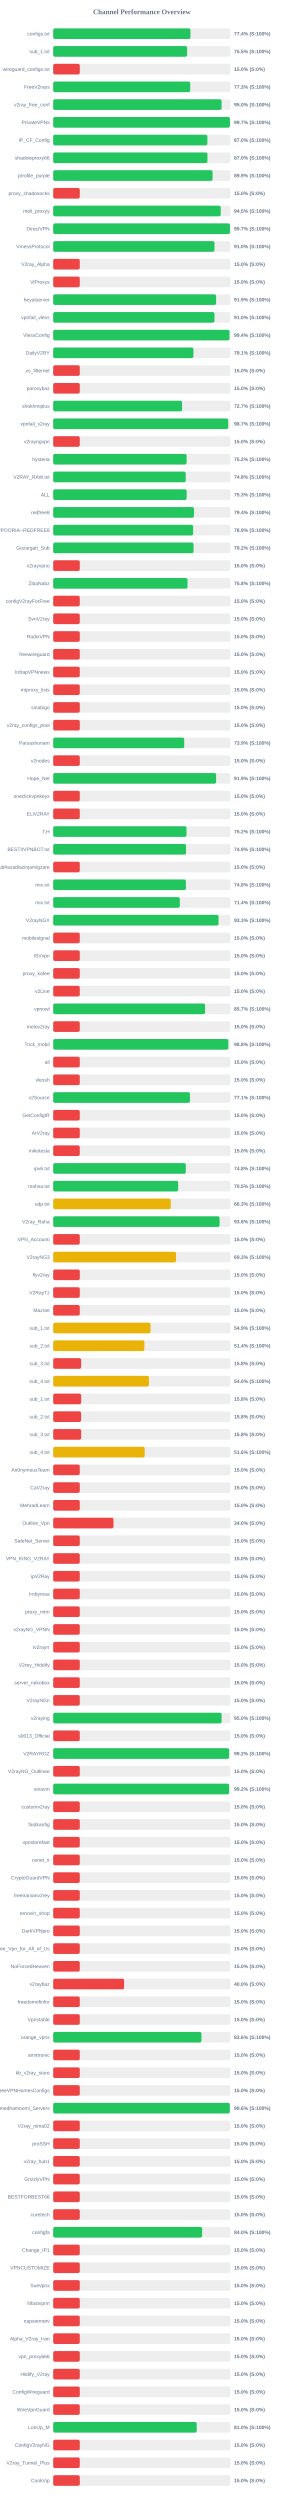
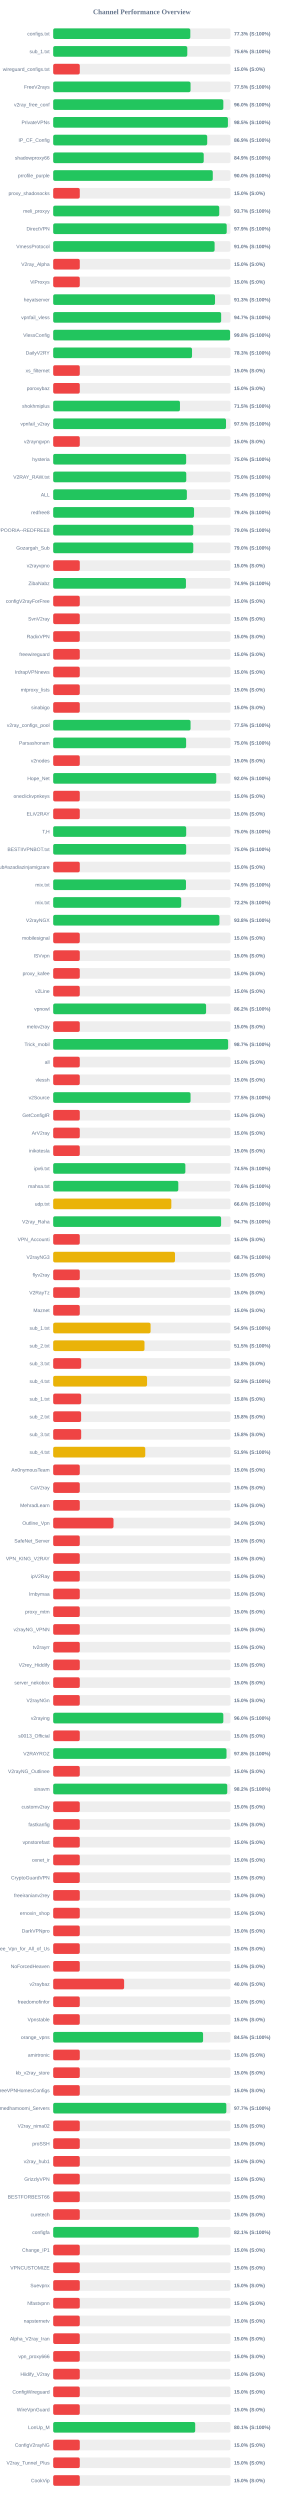
<svg xmlns="http://www.w3.org/2000/svg" width="800" height="7050" version="1.1">
  <style>
        .row { font: 14px Arial; fill: #64748b; }
        .score { font: bold 14px Arial; fill: #64748b; }
    </style>
  <text x="400" y="40" text-anchor="middle" font-size="20px" font-weight="bold" fill="#64748b">Channel Performance Overview</text>
  <rect x="150" y="80" width="500" height="30" fill="#eee" rx="5" />
-   <rect x="150" y="80" width="387.05" height="30" fill="#22c55e" rx="5" />
+   <rect x="150" y="80" width="386.65" height="30" fill="#22c55e" rx="5" />
  <text x="140" y="100" text-anchor="end" class="row">configs.txt</text>
-   <text x="660" y="100" text-anchor="start" class="score">77.4% (S:100%)</text>
+   <text x="660" y="100" text-anchor="start" class="score">77.3% (S:100%)</text>
  <rect x="150" y="130" width="500" height="30" fill="#eee" rx="5" />
-   <rect x="150" y="130" width="377.75" height="30" fill="#22c55e" rx="5" />
+   <rect x="150" y="130" width="378.15" height="30" fill="#22c55e" rx="5" />
  <text x="140" y="150" text-anchor="end" class="row">sub_1.txt</text>
-   <text x="660" y="150" text-anchor="start" class="score">75.5% (S:100%)</text>
+   <text x="660" y="150" text-anchor="start" class="score">75.6% (S:100%)</text>
  <rect x="150" y="180" width="500" height="30" fill="#eee" rx="5" />
  <rect x="150" y="180" width="75.0" height="30" fill="#ef4444" rx="5" />
  <text x="140" y="200" text-anchor="end" class="row">wireguard_configs.txt</text>
  <text x="660" y="200" text-anchor="start" class="score">15.0% (S:0%)</text>
  <rect x="150" y="230" width="500" height="30" fill="#eee" rx="5" />
-   <rect x="150" y="230" width="386.4" height="30" fill="#22c55e" rx="5" />
+   <rect x="150" y="230" width="387.35" height="30" fill="#22c55e" rx="5" />
  <text x="140" y="250" text-anchor="end" class="row">FreeV2rays</text>
-   <text x="660" y="250" text-anchor="start" class="score">77.3% (S:100%)</text>
+   <text x="660" y="250" text-anchor="start" class="score">77.5% (S:100%)</text>
  <rect x="150" y="280" width="500" height="30" fill="#eee" rx="5" />
-   <rect x="150" y="280" width="474.85" height="30" fill="#22c55e" rx="5" />
+   <rect x="150" y="280" width="479.8" height="30" fill="#22c55e" rx="5" />
  <text x="140" y="300" text-anchor="end" class="row">v2ray_free_conf</text>
-   <text x="660" y="300" text-anchor="start" class="score">95.0% (S:100%)</text>
+   <text x="660" y="300" text-anchor="start" class="score">96.0% (S:100%)</text>
  <rect x="150" y="330" width="500" height="30" fill="#eee" rx="5" />
-   <rect x="150" y="330" width="498.35" height="30" fill="#22c55e" rx="5" />
+   <rect x="150" y="330" width="492.75" height="30" fill="#22c55e" rx="5" />
  <text x="140" y="350" text-anchor="end" class="row">PrivateVPNs</text>
-   <text x="660" y="350" text-anchor="start" class="score">99.7% (S:100%)</text>
+   <text x="660" y="350" text-anchor="start" class="score">98.5% (S:100%)</text>
  <rect x="150" y="380" width="500" height="30" fill="#eee" rx="5" />
-   <rect x="150" y="380" width="434.8" height="30" fill="#22c55e" rx="5" />
+   <rect x="150" y="380" width="434.3" height="30" fill="#22c55e" rx="5" />
  <text x="140" y="400" text-anchor="end" class="row">IP_CF_Config</text>
-   <text x="660" y="400" text-anchor="start" class="score">87.0% (S:100%)</text>
+   <text x="660" y="400" text-anchor="start" class="score">86.9% (S:100%)</text>
  <rect x="150" y="430" width="500" height="30" fill="#eee" rx="5" />
-   <rect x="150" y="430" width="435.0" height="30" fill="#22c55e" rx="5" />
+   <rect x="150" y="430" width="424.5" height="30" fill="#22c55e" rx="5" />
  <text x="140" y="450" text-anchor="end" class="row">shadowproxy66</text>
-   <text x="660" y="450" text-anchor="start" class="score">87.0% (S:100%)</text>
+   <text x="660" y="450" text-anchor="start" class="score">84.9% (S:100%)</text>
  <rect x="150" y="480" width="500" height="30" fill="#eee" rx="5" />
-   <rect x="150" y="480" width="449.45" height="30" fill="#22c55e" rx="5" />
+   <rect x="150" y="480" width="450.05" height="30" fill="#22c55e" rx="5" />
  <text x="140" y="500" text-anchor="end" class="row">prrofile_purple</text>
-   <text x="660" y="500" text-anchor="start" class="score">89.9% (S:100%)</text>
+   <text x="660" y="500" text-anchor="start" class="score">90.0% (S:100%)</text>
  <rect x="150" y="530" width="500" height="30" fill="#eee" rx="5" />
  <rect x="150" y="530" width="75.0" height="30" fill="#ef4444" rx="5" />
  <text x="140" y="550" text-anchor="end" class="row">proxy_shadosocks</text>
  <text x="660" y="550" text-anchor="start" class="score">15.0% (S:0%)</text>
  <rect x="150" y="580" width="500" height="30" fill="#eee" rx="5" />
-   <rect x="150" y="580" width="472.45" height="30" fill="#22c55e" rx="5" />
+   <rect x="150" y="580" width="468.25" height="30" fill="#22c55e" rx="5" />
  <text x="140" y="600" text-anchor="end" class="row">meli_proxyy</text>
-   <text x="660" y="600" text-anchor="start" class="score">94.5% (S:100%)</text>
+   <text x="660" y="600" text-anchor="start" class="score">93.7% (S:100%)</text>
  <rect x="150" y="630" width="500" height="30" fill="#eee" rx="5" />
-   <rect x="150" y="630" width="498.5" height="30" fill="#22c55e" rx="5" />
+   <rect x="150" y="630" width="489.35" height="30" fill="#22c55e" rx="5" />
  <text x="140" y="650" text-anchor="end" class="row">DirectVPN</text>
-   <text x="660" y="650" text-anchor="start" class="score">99.7% (S:100%)</text>
+   <text x="660" y="650" text-anchor="start" class="score">97.9% (S:100%)</text>
  <rect x="150" y="680" width="500" height="30" fill="#eee" rx="5" />
-   <rect x="150" y="680" width="454.8" height="30" fill="#22c55e" rx="5" />
+   <rect x="150" y="680" width="455.2" height="30" fill="#22c55e" rx="5" />
  <text x="140" y="700" text-anchor="end" class="row">VmessProtocol</text>
  <text x="660" y="700" text-anchor="start" class="score">91.0% (S:100%)</text>
  <rect x="150" y="730" width="500" height="30" fill="#eee" rx="5" />
  <rect x="150" y="730" width="75.0" height="30" fill="#ef4444" rx="5" />
  <text x="140" y="750" text-anchor="end" class="row">V2ray_Alpha</text>
  <text x="660" y="750" text-anchor="start" class="score">15.0% (S:0%)</text>
  <rect x="150" y="780" width="500" height="30" fill="#eee" rx="5" />
  <rect x="150" y="780" width="75.0" height="30" fill="#ef4444" rx="5" />
  <text x="140" y="800" text-anchor="end" class="row">ViProxys</text>
  <text x="660" y="800" text-anchor="start" class="score">15.0% (S:0%)</text>
  <rect x="150" y="830" width="500" height="30" fill="#eee" rx="5" />
-   <rect x="150" y="830" width="459.4" height="30" fill="#22c55e" rx="5" />
+   <rect x="150" y="830" width="456.35" height="30" fill="#22c55e" rx="5" />
  <text x="140" y="850" text-anchor="end" class="row">heyatserver</text>
-   <text x="660" y="850" text-anchor="start" class="score">91.9% (S:100%)</text>
+   <text x="660" y="850" text-anchor="start" class="score">91.3% (S:100%)</text>
  <rect x="150" y="880" width="500" height="30" fill="#eee" rx="5" />
-   <rect x="150" y="880" width="454.85" height="30" fill="#22c55e" rx="5" />
+   <rect x="150" y="880" width="473.65" height="30" fill="#22c55e" rx="5" />
  <text x="140" y="900" text-anchor="end" class="row">vpnfail_vless</text>
-   <text x="660" y="900" text-anchor="start" class="score">91.0% (S:100%)</text>
+   <text x="660" y="900" text-anchor="start" class="score">94.7% (S:100%)</text>
  <rect x="150" y="930" width="500" height="30" fill="#eee" rx="5" />
-   <rect x="150" y="930" width="497.2" height="30" fill="#22c55e" rx="5" />
+   <rect x="150" y="930" width="498.75" height="30" fill="#22c55e" rx="5" />
  <text x="140" y="950" text-anchor="end" class="row">VlessConfig</text>
-   <text x="660" y="950" text-anchor="start" class="score">99.4% (S:100%)</text>
+   <text x="660" y="950" text-anchor="start" class="score">99.8% (S:100%)</text>
  <rect x="150" y="980" width="500" height="30" fill="#eee" rx="5" />
-   <rect x="150" y="980" width="395.4" height="30" fill="#22c55e" rx="5" />
+   <rect x="150" y="980" width="391.5" height="30" fill="#22c55e" rx="5" />
  <text x="140" y="1000" text-anchor="end" class="row">DailyV2RY</text>
-   <text x="660" y="1000" text-anchor="start" class="score">79.1% (S:100%)</text>
+   <text x="660" y="1000" text-anchor="start" class="score">78.3% (S:100%)</text>
  <rect x="150" y="1030" width="500" height="30" fill="#eee" rx="5" />
  <rect x="150" y="1030" width="75.0" height="30" fill="#ef4444" rx="5" />
  <text x="140" y="1050" text-anchor="end" class="row">xs_filternet</text>
  <text x="660" y="1050" text-anchor="start" class="score">15.0% (S:0%)</text>
  <rect x="150" y="1080" width="500" height="30" fill="#eee" rx="5" />
  <rect x="150" y="1080" width="75.0" height="30" fill="#ef4444" rx="5" />
  <text x="140" y="1100" text-anchor="end" class="row">poroxybaz</text>
  <text x="660" y="1100" text-anchor="start" class="score">15.0% (S:0%)</text>
  <rect x="150" y="1130" width="500" height="30" fill="#eee" rx="5" />
-   <rect x="150" y="1130" width="363.35" height="30" fill="#22c55e" rx="5" />
+   <rect x="150" y="1130" width="357.5" height="30" fill="#22c55e" rx="5" />
  <text x="140" y="1150" text-anchor="end" class="row">shokhmiplus</text>
-   <text x="660" y="1150" text-anchor="start" class="score">72.7% (S:100%)</text>
+   <text x="660" y="1150" text-anchor="start" class="score">71.5% (S:100%)</text>
  <rect x="150" y="1180" width="500" height="30" fill="#eee" rx="5" />
-   <rect x="150" y="1180" width="493.6" height="30" fill="#22c55e" rx="5" />
+   <rect x="150" y="1180" width="487.35" height="30" fill="#22c55e" rx="5" />
  <text x="140" y="1200" text-anchor="end" class="row">vpnfail_v2ray</text>
-   <text x="660" y="1200" text-anchor="start" class="score">98.7% (S:100%)</text>
+   <text x="660" y="1200" text-anchor="start" class="score">97.5% (S:100%)</text>
  <rect x="150" y="1230" width="500" height="30" fill="#eee" rx="5" />
  <rect x="150" y="1230" width="75.0" height="30" fill="#ef4444" rx="5" />
  <text x="140" y="1250" text-anchor="end" class="row">v2rayngvpn</text>
  <text x="660" y="1250" text-anchor="start" class="score">15.0% (S:0%)</text>
  <rect x="150" y="1280" width="500" height="30" fill="#eee" rx="5" />
-   <rect x="150" y="1280" width="376.25" height="30" fill="#22c55e" rx="5" />
+   <rect x="150" y="1280" width="374.95" height="30" fill="#22c55e" rx="5" />
  <text x="140" y="1300" text-anchor="end" class="row">hysteria</text>
-   <text x="660" y="1300" text-anchor="start" class="score">75.2% (S:100%)</text>
+   <text x="660" y="1300" text-anchor="start" class="score">75.0% (S:100%)</text>
  <rect x="150" y="1330" width="500" height="30" fill="#eee" rx="5" />
-   <rect x="150" y="1330" width="373.8" height="30" fill="#22c55e" rx="5" />
+   <rect x="150" y="1330" width="375.25" height="30" fill="#22c55e" rx="5" />
  <text x="140" y="1350" text-anchor="end" class="row">V2RAY_RAW.txt</text>
-   <text x="660" y="1350" text-anchor="start" class="score">74.8% (S:100%)</text>
+   <text x="660" y="1350" text-anchor="start" class="score">75.0% (S:100%)</text>
  <rect x="150" y="1380" width="500" height="30" fill="#eee" rx="5" />
-   <rect x="150" y="1380" width="376.45" height="30" fill="#22c55e" rx="5" />
+   <rect x="150" y="1380" width="377.0" height="30" fill="#22c55e" rx="5" />
  <text x="140" y="1400" text-anchor="end" class="row">ALL</text>
-   <text x="660" y="1400" text-anchor="start" class="score">75.3% (S:100%)</text>
+   <text x="660" y="1400" text-anchor="start" class="score">75.4% (S:100%)</text>
  <rect x="150" y="1430" width="500" height="30" fill="#eee" rx="5" />
-   <rect x="150" y="1430" width="397.0" height="30" fill="#22c55e" rx="5" />
+   <rect x="150" y="1430" width="397.2" height="30" fill="#22c55e" rx="5" />
  <text x="140" y="1450" text-anchor="end" class="row">redfree8</text>
  <text x="660" y="1450" text-anchor="start" class="score">79.4% (S:100%)</text>
  <rect x="150" y="1480" width="500" height="30" fill="#eee" rx="5" />
-   <rect x="150" y="1480" width="394.65" height="30" fill="#22c55e" rx="5" />
+   <rect x="150" y="1480" width="395.05" height="30" fill="#22c55e" rx="5" />
  <text x="140" y="1500" text-anchor="end" class="row">POORIA--REDFREE8.txt#POORIA--REDFREE8</text>
-   <text x="660" y="1500" text-anchor="start" class="score">78.9% (S:100%)</text>
+   <text x="660" y="1500" text-anchor="start" class="score">79.0% (S:100%)</text>
  <rect x="150" y="1530" width="500" height="30" fill="#eee" rx="5" />
-   <rect x="150" y="1530" width="395.8" height="30" fill="#22c55e" rx="5" />
+   <rect x="150" y="1530" width="395.05" height="30" fill="#22c55e" rx="5" />
  <text x="140" y="1550" text-anchor="end" class="row">Gozargah_Sub</text>
-   <text x="660" y="1550" text-anchor="start" class="score">79.2% (S:100%)</text>
+   <text x="660" y="1550" text-anchor="start" class="score">79.0% (S:100%)</text>
  <rect x="150" y="1580" width="500" height="30" fill="#eee" rx="5" />
  <rect x="150" y="1580" width="75.0" height="30" fill="#ef4444" rx="5" />
  <text x="140" y="1600" text-anchor="end" class="row">v2rayvpno</text>
  <text x="660" y="1600" text-anchor="start" class="score">15.0% (S:0%)</text>
  <rect x="150" y="1630" width="500" height="30" fill="#eee" rx="5" />
-   <rect x="150" y="1630" width="378.85" height="30" fill="#22c55e" rx="5" />
+   <rect x="150" y="1630" width="374.35" height="30" fill="#22c55e" rx="5" />
  <text x="140" y="1650" text-anchor="end" class="row">ZibaNabz</text>
-   <text x="660" y="1650" text-anchor="start" class="score">75.8% (S:100%)</text>
+   <text x="660" y="1650" text-anchor="start" class="score">74.9% (S:100%)</text>
  <rect x="150" y="1680" width="500" height="30" fill="#eee" rx="5" />
  <rect x="150" y="1680" width="75.0" height="30" fill="#ef4444" rx="5" />
  <text x="140" y="1700" text-anchor="end" class="row">configV2rayForFree</text>
  <text x="660" y="1700" text-anchor="start" class="score">15.0% (S:0%)</text>
  <rect x="150" y="1730" width="500" height="30" fill="#eee" rx="5" />
  <rect x="150" y="1730" width="75.0" height="30" fill="#ef4444" rx="5" />
  <text x="140" y="1750" text-anchor="end" class="row">SvnV2ray</text>
  <text x="660" y="1750" text-anchor="start" class="score">15.0% (S:0%)</text>
  <rect x="150" y="1780" width="500" height="30" fill="#eee" rx="5" />
  <rect x="150" y="1780" width="75.0" height="30" fill="#ef4444" rx="5" />
  <text x="140" y="1800" text-anchor="end" class="row">RadixVPN</text>
  <text x="660" y="1800" text-anchor="start" class="score">15.0% (S:0%)</text>
  <rect x="150" y="1830" width="500" height="30" fill="#eee" rx="5" />
  <rect x="150" y="1830" width="75.0" height="30" fill="#ef4444" rx="5" />
  <text x="140" y="1850" text-anchor="end" class="row">freewireguard</text>
  <text x="660" y="1850" text-anchor="start" class="score">15.0% (S:0%)</text>
  <rect x="150" y="1880" width="500" height="30" fill="#eee" rx="5" />
  <rect x="150" y="1880" width="75.0" height="30" fill="#ef4444" rx="5" />
  <text x="140" y="1900" text-anchor="end" class="row">IrdrapVPNnews</text>
  <text x="660" y="1900" text-anchor="start" class="score">15.0% (S:0%)</text>
  <rect x="150" y="1930" width="500" height="30" fill="#eee" rx="5" />
  <rect x="150" y="1930" width="75.0" height="30" fill="#ef4444" rx="5" />
  <text x="140" y="1950" text-anchor="end" class="row">mtproxy_lists</text>
  <text x="660" y="1950" text-anchor="start" class="score">15.0% (S:0%)</text>
  <rect x="150" y="1980" width="500" height="30" fill="#eee" rx="5" />
  <rect x="150" y="1980" width="75.0" height="30" fill="#ef4444" rx="5" />
  <text x="140" y="2000" text-anchor="end" class="row">sinabigo</text>
  <text x="660" y="2000" text-anchor="start" class="score">15.0% (S:0%)</text>
  <rect x="150" y="2030" width="500" height="30" fill="#eee" rx="5" />
-   <rect x="150" y="2030" width="75.0" height="30" fill="#ef4444" rx="5" />
+   <rect x="150" y="2030" width="387.4" height="30" fill="#22c55e" rx="5" />
  <text x="140" y="2050" text-anchor="end" class="row">v2ray_configs_pool</text>
-   <text x="660" y="2050" text-anchor="start" class="score">15.0% (S:0%)</text>
+   <text x="660" y="2050" text-anchor="start" class="score">77.5% (S:100%)</text>
  <rect x="150" y="2080" width="500" height="30" fill="#eee" rx="5" />
-   <rect x="150" y="2080" width="369.5" height="30" fill="#22c55e" rx="5" />
+   <rect x="150" y="2080" width="374.85" height="30" fill="#22c55e" rx="5" />
  <text x="140" y="2100" text-anchor="end" class="row">Parsashonam</text>
-   <text x="660" y="2100" text-anchor="start" class="score">73.9% (S:100%)</text>
+   <text x="660" y="2100" text-anchor="start" class="score">75.0% (S:100%)</text>
  <rect x="150" y="2130" width="500" height="30" fill="#eee" rx="5" />
  <rect x="150" y="2130" width="75.0" height="30" fill="#ef4444" rx="5" />
  <text x="140" y="2150" text-anchor="end" class="row">v2nodes</text>
  <text x="660" y="2150" text-anchor="start" class="score">15.0% (S:0%)</text>
  <rect x="150" y="2180" width="500" height="30" fill="#eee" rx="5" />
-   <rect x="150" y="2180" width="459.45" height="30" fill="#22c55e" rx="5" />
+   <rect x="150" y="2180" width="459.85" height="30" fill="#22c55e" rx="5" />
  <text x="140" y="2200" text-anchor="end" class="row">Hope_Net</text>
-   <text x="660" y="2200" text-anchor="start" class="score">91.9% (S:100%)</text>
+   <text x="660" y="2200" text-anchor="start" class="score">92.0% (S:100%)</text>
  <rect x="150" y="2230" width="500" height="30" fill="#eee" rx="5" />
  <rect x="150" y="2230" width="75.0" height="30" fill="#ef4444" rx="5" />
  <text x="140" y="2250" text-anchor="end" class="row">oneclickvpnkeys</text>
  <text x="660" y="2250" text-anchor="start" class="score">15.0% (S:0%)</text>
  <rect x="150" y="2280" width="500" height="30" fill="#eee" rx="5" />
  <rect x="150" y="2280" width="75.0" height="30" fill="#ef4444" rx="5" />
  <text x="140" y="2300" text-anchor="end" class="row">ELiV2RAY</text>
  <text x="660" y="2300" text-anchor="start" class="score">15.0% (S:0%)</text>
  <rect x="150" y="2330" width="500" height="30" fill="#eee" rx="5" />
-   <rect x="150" y="2330" width="375.95" height="30" fill="#22c55e" rx="5" />
+   <rect x="150" y="2330" width="375.05" height="30" fill="#22c55e" rx="5" />
  <text x="140" y="2350" text-anchor="end" class="row">T,H</text>
-   <text x="660" y="2350" text-anchor="start" class="score">75.2% (S:100%)</text>
+   <text x="660" y="2350" text-anchor="start" class="score">75.0% (S:100%)</text>
  <rect x="150" y="2380" width="500" height="30" fill="#eee" rx="5" />
-   <rect x="150" y="2380" width="374.65" height="30" fill="#22c55e" rx="5" />
+   <rect x="150" y="2380" width="375.0" height="30" fill="#22c55e" rx="5" />
  <text x="140" y="2400" text-anchor="end" class="row">BESTIIVPNBOT.txt</text>
-   <text x="660" y="2400" text-anchor="start" class="score">74.9% (S:100%)</text>
+   <text x="660" y="2400" text-anchor="start" class="score">75.0% (S:100%)</text>
  <rect x="150" y="2430" width="500" height="30" fill="#eee" rx="5" />
  <rect x="150" y="2430" width="75.0" height="30" fill="#ef4444" rx="5" />
  <text x="140" y="2450" text-anchor="end" class="row">Sub#azadiazinjamigzare</text>
  <text x="660" y="2450" text-anchor="start" class="score">15.0% (S:0%)</text>
  <rect x="150" y="2480" width="500" height="30" fill="#eee" rx="5" />
-   <rect x="150" y="2480" width="374.25" height="30" fill="#22c55e" rx="5" />
+   <rect x="150" y="2480" width="374.45" height="30" fill="#22c55e" rx="5" />
  <text x="140" y="2500" text-anchor="end" class="row">mix.txt</text>
-   <text x="660" y="2500" text-anchor="start" class="score">74.8% (S:100%)</text>
+   <text x="660" y="2500" text-anchor="start" class="score">74.9% (S:100%)</text>
  <rect x="150" y="2530" width="500" height="30" fill="#eee" rx="5" />
-   <rect x="150" y="2530" width="357.05" height="30" fill="#22c55e" rx="5" />
+   <rect x="150" y="2530" width="361.0" height="30" fill="#22c55e" rx="5" />
  <text x="140" y="2550" text-anchor="end" class="row">mix.txt</text>
-   <text x="660" y="2550" text-anchor="start" class="score">71.4% (S:100%)</text>
+   <text x="660" y="2550" text-anchor="start" class="score">72.2% (S:100%)</text>
  <rect x="150" y="2580" width="500" height="30" fill="#eee" rx="5" />
-   <rect x="150" y="2580" width="466.3" height="30" fill="#22c55e" rx="5" />
+   <rect x="150" y="2580" width="468.8" height="30" fill="#22c55e" rx="5" />
  <text x="140" y="2600" text-anchor="end" class="row">V2rayNGX</text>
-   <text x="660" y="2600" text-anchor="start" class="score">93.3% (S:100%)</text>
+   <text x="660" y="2600" text-anchor="start" class="score">93.8% (S:100%)</text>
  <rect x="150" y="2630" width="500" height="30" fill="#eee" rx="5" />
  <rect x="150" y="2630" width="75.0" height="30" fill="#ef4444" rx="5" />
  <text x="140" y="2650" text-anchor="end" class="row">mobilesignal</text>
  <text x="660" y="2650" text-anchor="start" class="score">15.0% (S:0%)</text>
  <rect x="150" y="2680" width="500" height="30" fill="#eee" rx="5" />
  <rect x="150" y="2680" width="75.0" height="30" fill="#ef4444" rx="5" />
  <text x="140" y="2700" text-anchor="end" class="row">ISVvpn</text>
  <text x="660" y="2700" text-anchor="start" class="score">15.0% (S:0%)</text>
  <rect x="150" y="2730" width="500" height="30" fill="#eee" rx="5" />
  <rect x="150" y="2730" width="75.0" height="30" fill="#ef4444" rx="5" />
  <text x="140" y="2750" text-anchor="end" class="row">proxy_kafee</text>
  <text x="660" y="2750" text-anchor="start" class="score">15.0% (S:0%)</text>
  <rect x="150" y="2780" width="500" height="30" fill="#eee" rx="5" />
  <rect x="150" y="2780" width="75.0" height="30" fill="#ef4444" rx="5" />
  <text x="140" y="2800" text-anchor="end" class="row">v2Line</text>
  <text x="660" y="2800" text-anchor="start" class="score">15.0% (S:0%)</text>
  <rect x="150" y="2830" width="500" height="30" fill="#eee" rx="5" />
-   <rect x="150" y="2830" width="428.35" height="30" fill="#22c55e" rx="5" />
+   <rect x="150" y="2830" width="431.15" height="30" fill="#22c55e" rx="5" />
  <text x="140" y="2850" text-anchor="end" class="row">vpnowl</text>
-   <text x="660" y="2850" text-anchor="start" class="score">85.7% (S:100%)</text>
+   <text x="660" y="2850" text-anchor="start" class="score">86.2% (S:100%)</text>
  <rect x="150" y="2880" width="500" height="30" fill="#eee" rx="5" />
  <rect x="150" y="2880" width="75.0" height="30" fill="#ef4444" rx="5" />
  <text x="140" y="2900" text-anchor="end" class="row">melov2ray</text>
  <text x="660" y="2900" text-anchor="start" class="score">15.0% (S:0%)</text>
  <rect x="150" y="2930" width="500" height="30" fill="#eee" rx="5" />
-   <rect x="150" y="2930" width="493.9" height="30" fill="#22c55e" rx="5" />
+   <rect x="150" y="2930" width="493.35" height="30" fill="#22c55e" rx="5" />
  <text x="140" y="2950" text-anchor="end" class="row">Trick_mobil</text>
-   <text x="660" y="2950" text-anchor="start" class="score">98.8% (S:100%)</text>
+   <text x="660" y="2950" text-anchor="start" class="score">98.7% (S:100%)</text>
  <rect x="150" y="2980" width="500" height="30" fill="#eee" rx="5" />
  <rect x="150" y="2980" width="75.0" height="30" fill="#ef4444" rx="5" />
  <text x="140" y="3000" text-anchor="end" class="row">all</text>
  <text x="660" y="3000" text-anchor="start" class="score">15.0% (S:0%)</text>
  <rect x="150" y="3030" width="500" height="30" fill="#eee" rx="5" />
  <rect x="150" y="3030" width="75.0" height="30" fill="#ef4444" rx="5" />
  <text x="140" y="3050" text-anchor="end" class="row">vlessh</text>
  <text x="660" y="3050" text-anchor="start" class="score">15.0% (S:0%)</text>
  <rect x="150" y="3080" width="500" height="30" fill="#eee" rx="5" />
-   <rect x="150" y="3080" width="385.65" height="30" fill="#22c55e" rx="5" />
+   <rect x="150" y="3080" width="387.35" height="30" fill="#22c55e" rx="5" />
  <text x="140" y="3100" text-anchor="end" class="row">v2Source</text>
-   <text x="660" y="3100" text-anchor="start" class="score">77.1% (S:100%)</text>
+   <text x="660" y="3100" text-anchor="start" class="score">77.5% (S:100%)</text>
  <rect x="150" y="3130" width="500" height="30" fill="#eee" rx="5" />
  <rect x="150" y="3130" width="75.0" height="30" fill="#ef4444" rx="5" />
  <text x="140" y="3150" text-anchor="end" class="row">GetConfigIR</text>
  <text x="660" y="3150" text-anchor="start" class="score">15.0% (S:0%)</text>
  <rect x="150" y="3180" width="500" height="30" fill="#eee" rx="5" />
  <rect x="150" y="3180" width="75.0" height="30" fill="#ef4444" rx="5" />
  <text x="140" y="3200" text-anchor="end" class="row">ArV2ray</text>
  <text x="660" y="3200" text-anchor="start" class="score">15.0% (S:0%)</text>
  <rect x="150" y="3230" width="500" height="30" fill="#eee" rx="5" />
  <rect x="150" y="3230" width="75.0" height="30" fill="#ef4444" rx="5" />
  <text x="140" y="3250" text-anchor="end" class="row">inikotesla</text>
  <text x="660" y="3250" text-anchor="start" class="score">15.0% (S:0%)</text>
  <rect x="150" y="3280" width="500" height="30" fill="#eee" rx="5" />
-   <rect x="150" y="3280" width="374.0" height="30" fill="#22c55e" rx="5" />
+   <rect x="150" y="3280" width="372.7" height="30" fill="#22c55e" rx="5" />
  <text x="140" y="3300" text-anchor="end" class="row">ipv6.txt</text>
-   <text x="660" y="3300" text-anchor="start" class="score">74.8% (S:100%)</text>
+   <text x="660" y="3300" text-anchor="start" class="score">74.5% (S:100%)</text>
  <rect x="150" y="3330" width="500" height="30" fill="#eee" rx="5" />
-   <rect x="150" y="3330" width="352.45" height="30" fill="#22c55e" rx="5" />
+   <rect x="150" y="3330" width="352.8" height="30" fill="#22c55e" rx="5" />
  <text x="140" y="3350" text-anchor="end" class="row">mahsa.txt</text>
-   <text x="660" y="3350" text-anchor="start" class="score">70.5% (S:100%)</text>
+   <text x="660" y="3350" text-anchor="start" class="score">70.6% (S:100%)</text>
  <rect x="150" y="3380" width="500" height="30" fill="#eee" rx="5" />
-   <rect x="150" y="3380" width="331.4" height="30" fill="#eab308" rx="5" />
+   <rect x="150" y="3380" width="333.15" height="30" fill="#eab308" rx="5" />
  <text x="140" y="3400" text-anchor="end" class="row">udp.txt</text>
-   <text x="660" y="3400" text-anchor="start" class="score">66.3% (S:100%)</text>
+   <text x="660" y="3400" text-anchor="start" class="score">66.6% (S:100%)</text>
  <rect x="150" y="3430" width="500" height="30" fill="#eee" rx="5" />
-   <rect x="150" y="3430" width="469.2" height="30" fill="#22c55e" rx="5" />
+   <rect x="150" y="3430" width="473.5" height="30" fill="#22c55e" rx="5" />
  <text x="140" y="3450" text-anchor="end" class="row">V2ray_Raha</text>
-   <text x="660" y="3450" text-anchor="start" class="score">93.8% (S:100%)</text>
+   <text x="660" y="3450" text-anchor="start" class="score">94.7% (S:100%)</text>
  <rect x="150" y="3480" width="500" height="30" fill="#eee" rx="5" />
  <rect x="150" y="3480" width="75.0" height="30" fill="#ef4444" rx="5" />
  <text x="140" y="3500" text-anchor="end" class="row">VPN_Accounti</text>
  <text x="660" y="3500" text-anchor="start" class="score">15.0% (S:0%)</text>
  <rect x="150" y="3530" width="500" height="30" fill="#eee" rx="5" />
-   <rect x="150" y="3530" width="346.45" height="30" fill="#eab308" rx="5" />
+   <rect x="150" y="3530" width="343.5" height="30" fill="#eab308" rx="5" />
  <text x="140" y="3550" text-anchor="end" class="row">V2rayNG3</text>
-   <text x="660" y="3550" text-anchor="start" class="score">69.3% (S:100%)</text>
+   <text x="660" y="3550" text-anchor="start" class="score">68.7% (S:100%)</text>
  <rect x="150" y="3580" width="500" height="30" fill="#eee" rx="5" />
  <rect x="150" y="3580" width="75.0" height="30" fill="#ef4444" rx="5" />
  <text x="140" y="3600" text-anchor="end" class="row">flyv2ray</text>
  <text x="660" y="3600" text-anchor="start" class="score">15.0% (S:0%)</text>
  <rect x="150" y="3630" width="500" height="30" fill="#eee" rx="5" />
  <rect x="150" y="3630" width="75.0" height="30" fill="#ef4444" rx="5" />
  <text x="140" y="3650" text-anchor="end" class="row">V2RayTz</text>
  <text x="660" y="3650" text-anchor="start" class="score">15.0% (S:0%)</text>
  <rect x="150" y="3680" width="500" height="30" fill="#eee" rx="5" />
  <rect x="150" y="3680" width="75.0" height="30" fill="#ef4444" rx="5" />
  <text x="140" y="3700" text-anchor="end" class="row">Maznet</text>
  <text x="660" y="3700" text-anchor="start" class="score">15.0% (S:0%)</text>
  <rect x="150" y="3730" width="500" height="30" fill="#eee" rx="5" />
-   <rect x="150" y="3730" width="274.4" height="30" fill="#eab308" rx="5" />
+   <rect x="150" y="3730" width="274.65" height="30" fill="#eab308" rx="5" />
  <text x="140" y="3750" text-anchor="end" class="row">sub_1.txt</text>
  <text x="660" y="3750" text-anchor="start" class="score">54.9% (S:100%)</text>
  <rect x="150" y="3780" width="500" height="30" fill="#eee" rx="5" />
-   <rect x="150" y="3780" width="257.2" height="30" fill="#eab308" rx="5" />
+   <rect x="150" y="3780" width="257.5" height="30" fill="#eab308" rx="5" />
  <text x="140" y="3800" text-anchor="end" class="row">sub_2.txt</text>
-   <text x="660" y="3800" text-anchor="start" class="score">51.4% (S:100%)</text>
+   <text x="660" y="3800" text-anchor="start" class="score">51.5% (S:100%)</text>
  <rect x="150" y="3830" width="500" height="30" fill="#eee" rx="5" />
  <rect x="150" y="3830" width="78.9" height="30" fill="#ef4444" rx="5" />
  <text x="140" y="3850" text-anchor="end" class="row">sub_3.txt</text>
  <text x="660" y="3850" text-anchor="start" class="score">15.8% (S:0%)</text>
  <rect x="150" y="3880" width="500" height="30" fill="#eee" rx="5" />
-   <rect x="150" y="3880" width="270.1" height="30" fill="#eab308" rx="5" />
+   <rect x="150" y="3880" width="264.7" height="30" fill="#eab308" rx="5" />
  <text x="140" y="3900" text-anchor="end" class="row">sub_4.txt</text>
-   <text x="660" y="3900" text-anchor="start" class="score">54.0% (S:100%)</text>
+   <text x="660" y="3900" text-anchor="start" class="score">52.9% (S:100%)</text>
  <rect x="150" y="3930" width="500" height="30" fill="#eee" rx="5" />
  <rect x="150" y="3930" width="78.9" height="30" fill="#ef4444" rx="5" />
  <text x="140" y="3950" text-anchor="end" class="row">sub_1.txt</text>
  <text x="660" y="3950" text-anchor="start" class="score">15.8% (S:0%)</text>
  <rect x="150" y="3980" width="500" height="30" fill="#eee" rx="5" />
  <rect x="150" y="3980" width="78.75" height="30" fill="#ef4444" rx="5" />
  <text x="140" y="4000" text-anchor="end" class="row">sub_2.txt</text>
  <text x="660" y="4000" text-anchor="start" class="score">15.8% (S:0%)</text>
  <rect x="150" y="4030" width="500" height="30" fill="#eee" rx="5" />
  <rect x="150" y="4030" width="78.9" height="30" fill="#ef4444" rx="5" />
  <text x="140" y="4050" text-anchor="end" class="row">sub_3.txt</text>
  <text x="660" y="4050" text-anchor="start" class="score">15.8% (S:0%)</text>
  <rect x="150" y="4080" width="500" height="30" fill="#eee" rx="5" />
-   <rect x="150" y="4080" width="258.05" height="30" fill="#eab308" rx="5" />
+   <rect x="150" y="4080" width="259.6" height="30" fill="#eab308" rx="5" />
  <text x="140" y="4100" text-anchor="end" class="row">sub_4.txt</text>
-   <text x="660" y="4100" text-anchor="start" class="score">51.6% (S:100%)</text>
+   <text x="660" y="4100" text-anchor="start" class="score">51.9% (S:100%)</text>
  <rect x="150" y="4130" width="500" height="30" fill="#eee" rx="5" />
  <rect x="150" y="4130" width="75.0" height="30" fill="#ef4444" rx="5" />
  <text x="140" y="4150" text-anchor="end" class="row">An0nymousTeam</text>
  <text x="660" y="4150" text-anchor="start" class="score">15.0% (S:0%)</text>
  <rect x="150" y="4180" width="500" height="30" fill="#eee" rx="5" />
  <rect x="150" y="4180" width="75.0" height="30" fill="#ef4444" rx="5" />
  <text x="140" y="4200" text-anchor="end" class="row">CaV2ray</text>
  <text x="660" y="4200" text-anchor="start" class="score">15.0% (S:0%)</text>
  <rect x="150" y="4230" width="500" height="30" fill="#eee" rx="5" />
  <rect x="150" y="4230" width="75.0" height="30" fill="#ef4444" rx="5" />
  <text x="140" y="4250" text-anchor="end" class="row">MehradLearn</text>
  <text x="660" y="4250" text-anchor="start" class="score">15.0% (S:0%)</text>
  <rect x="150" y="4280" width="500" height="30" fill="#eee" rx="5" />
  <rect x="150" y="4280" width="170.1" height="30" fill="#ef4444" rx="5" />
  <text x="140" y="4300" text-anchor="end" class="row">Outline_Vpn</text>
  <text x="660" y="4300" text-anchor="start" class="score">34.0% (S:0%)</text>
  <rect x="150" y="4330" width="500" height="30" fill="#eee" rx="5" />
  <rect x="150" y="4330" width="75.0" height="30" fill="#ef4444" rx="5" />
  <text x="140" y="4350" text-anchor="end" class="row">SafeNet_Server</text>
  <text x="660" y="4350" text-anchor="start" class="score">15.0% (S:0%)</text>
  <rect x="150" y="4380" width="500" height="30" fill="#eee" rx="5" />
  <rect x="150" y="4380" width="75.0" height="30" fill="#ef4444" rx="5" />
  <text x="140" y="4400" text-anchor="end" class="row">VPN_KING_V2RAY</text>
  <text x="660" y="4400" text-anchor="start" class="score">15.0% (S:0%)</text>
  <rect x="150" y="4430" width="500" height="30" fill="#eee" rx="5" />
  <rect x="150" y="4430" width="75.0" height="30" fill="#ef4444" rx="5" />
  <text x="140" y="4450" text-anchor="end" class="row">ipV2Ray</text>
  <text x="660" y="4450" text-anchor="start" class="score">15.0% (S:0%)</text>
  <rect x="150" y="4480" width="500" height="30" fill="#eee" rx="5" />
  <rect x="150" y="4480" width="75.0" height="30" fill="#ef4444" rx="5" />
  <text x="140" y="4500" text-anchor="end" class="row">lrnbymaa</text>
  <text x="660" y="4500" text-anchor="start" class="score">15.0% (S:0%)</text>
  <rect x="150" y="4530" width="500" height="30" fill="#eee" rx="5" />
  <rect x="150" y="4530" width="75.0" height="30" fill="#ef4444" rx="5" />
  <text x="140" y="4550" text-anchor="end" class="row">proxy_mtm</text>
  <text x="660" y="4550" text-anchor="start" class="score">15.0% (S:0%)</text>
  <rect x="150" y="4580" width="500" height="30" fill="#eee" rx="5" />
  <rect x="150" y="4580" width="75.0" height="30" fill="#ef4444" rx="5" />
  <text x="140" y="4600" text-anchor="end" class="row">v2rayNG_VPNN</text>
  <text x="660" y="4600" text-anchor="start" class="score">15.0% (S:0%)</text>
  <rect x="150" y="4630" width="500" height="30" fill="#eee" rx="5" />
  <rect x="150" y="4630" width="75.0" height="30" fill="#ef4444" rx="5" />
  <text x="140" y="4650" text-anchor="end" class="row">tv2rayrr</text>
  <text x="660" y="4650" text-anchor="start" class="score">15.0% (S:0%)</text>
  <rect x="150" y="4680" width="500" height="30" fill="#eee" rx="5" />
  <rect x="150" y="4680" width="75.0" height="30" fill="#ef4444" rx="5" />
  <text x="140" y="4700" text-anchor="end" class="row">V2rey_Hiddify</text>
  <text x="660" y="4700" text-anchor="start" class="score">15.0% (S:0%)</text>
  <rect x="150" y="4730" width="500" height="30" fill="#eee" rx="5" />
  <rect x="150" y="4730" width="75.0" height="30" fill="#ef4444" rx="5" />
  <text x="140" y="4750" text-anchor="end" class="row">server_nekobox</text>
  <text x="660" y="4750" text-anchor="start" class="score">15.0% (S:0%)</text>
  <rect x="150" y="4780" width="500" height="30" fill="#eee" rx="5" />
  <rect x="150" y="4780" width="75.0" height="30" fill="#ef4444" rx="5" />
  <text x="140" y="4800" text-anchor="end" class="row">V2rayNGn</text>
  <text x="660" y="4800" text-anchor="start" class="score">15.0% (S:0%)</text>
  <rect x="150" y="4830" width="500" height="30" fill="#eee" rx="5" />
-   <rect x="150" y="4830" width="474.95" height="30" fill="#22c55e" rx="5" />
+   <rect x="150" y="4830" width="479.75" height="30" fill="#22c55e" rx="5" />
  <text x="140" y="4850" text-anchor="end" class="row">v2raying</text>
-   <text x="660" y="4850" text-anchor="start" class="score">95.0% (S:100%)</text>
+   <text x="660" y="4850" text-anchor="start" class="score">96.0% (S:100%)</text>
  <rect x="150" y="4880" width="500" height="30" fill="#eee" rx="5" />
  <rect x="150" y="4880" width="75.0" height="30" fill="#ef4444" rx="5" />
  <text x="140" y="4900" text-anchor="end" class="row">s0013_Official</text>
  <text x="660" y="4900" text-anchor="start" class="score">15.0% (S:0%)</text>
  <rect x="150" y="4930" width="500" height="30" fill="#eee" rx="5" />
-   <rect x="150" y="4930" width="496.1" height="30" fill="#22c55e" rx="5" />
+   <rect x="150" y="4930" width="488.8" height="30" fill="#22c55e" rx="5" />
  <text x="140" y="4950" text-anchor="end" class="row">V2RAYROZ</text>
-   <text x="660" y="4950" text-anchor="start" class="score">99.2% (S:100%)</text>
+   <text x="660" y="4950" text-anchor="start" class="score">97.8% (S:100%)</text>
  <rect x="150" y="4980" width="500" height="30" fill="#eee" rx="5" />
  <rect x="150" y="4980" width="75.0" height="30" fill="#ef4444" rx="5" />
  <text x="140" y="5000" text-anchor="end" class="row">V2rayNG_Outlinee</text>
  <text x="660" y="5000" text-anchor="start" class="score">15.0% (S:0%)</text>
  <rect x="150" y="5030" width="500" height="30" fill="#eee" rx="5" />
-   <rect x="150" y="5030" width="496.0" height="30" fill="#22c55e" rx="5" />
+   <rect x="150" y="5030" width="490.85" height="30" fill="#22c55e" rx="5" />
  <text x="140" y="5050" text-anchor="end" class="row">sinavm</text>
-   <text x="660" y="5050" text-anchor="start" class="score">99.2% (S:100%)</text>
+   <text x="660" y="5050" text-anchor="start" class="score">98.2% (S:100%)</text>
  <rect x="150" y="5080" width="500" height="30" fill="#eee" rx="5" />
  <rect x="150" y="5080" width="75.0" height="30" fill="#ef4444" rx="5" />
  <text x="140" y="5100" text-anchor="end" class="row">customv2ray</text>
  <text x="660" y="5100" text-anchor="start" class="score">15.0% (S:0%)</text>
  <rect x="150" y="5130" width="500" height="30" fill="#eee" rx="5" />
  <rect x="150" y="5130" width="75.0" height="30" fill="#ef4444" rx="5" />
  <text x="140" y="5150" text-anchor="end" class="row">fastkanfig</text>
  <text x="660" y="5150" text-anchor="start" class="score">15.0% (S:0%)</text>
  <rect x="150" y="5180" width="500" height="30" fill="#eee" rx="5" />
  <rect x="150" y="5180" width="75.0" height="30" fill="#ef4444" rx="5" />
  <text x="140" y="5200" text-anchor="end" class="row">vpnstorefast</text>
  <text x="660" y="5200" text-anchor="start" class="score">15.0% (S:0%)</text>
  <rect x="150" y="5230" width="500" height="30" fill="#eee" rx="5" />
  <rect x="150" y="5230" width="75.0" height="30" fill="#ef4444" rx="5" />
  <text x="140" y="5250" text-anchor="end" class="row">oxnet_ir</text>
  <text x="660" y="5250" text-anchor="start" class="score">15.0% (S:0%)</text>
  <rect x="150" y="5280" width="500" height="30" fill="#eee" rx="5" />
  <rect x="150" y="5280" width="75.0" height="30" fill="#ef4444" rx="5" />
  <text x="140" y="5300" text-anchor="end" class="row">CryptoGuardVPN</text>
  <text x="660" y="5300" text-anchor="start" class="score">15.0% (S:0%)</text>
  <rect x="150" y="5330" width="500" height="30" fill="#eee" rx="5" />
  <rect x="150" y="5330" width="75.0" height="30" fill="#ef4444" rx="5" />
  <text x="140" y="5350" text-anchor="end" class="row">freeiranianv2rey</text>
  <text x="660" y="5350" text-anchor="start" class="score">15.0% (S:0%)</text>
  <rect x="150" y="5380" width="500" height="30" fill="#eee" rx="5" />
  <rect x="150" y="5380" width="75.0" height="30" fill="#ef4444" rx="5" />
  <text x="140" y="5400" text-anchor="end" class="row">ernoxin_shop</text>
  <text x="660" y="5400" text-anchor="start" class="score">15.0% (S:0%)</text>
  <rect x="150" y="5430" width="500" height="30" fill="#eee" rx="5" />
  <rect x="150" y="5430" width="75.0" height="30" fill="#ef4444" rx="5" />
  <text x="140" y="5450" text-anchor="end" class="row">DarkVPNpro</text>
  <text x="660" y="5450" text-anchor="start" class="score">15.0% (S:0%)</text>
  <rect x="150" y="5480" width="500" height="30" fill="#eee" rx="5" />
  <rect x="150" y="5480" width="75.0" height="30" fill="#ef4444" rx="5" />
  <text x="140" y="5500" text-anchor="end" class="row">Free_Vpn_for_All_of_Us</text>
  <text x="660" y="5500" text-anchor="start" class="score">15.0% (S:0%)</text>
  <rect x="150" y="5530" width="500" height="30" fill="#eee" rx="5" />
  <rect x="150" y="5530" width="75.0" height="30" fill="#ef4444" rx="5" />
  <text x="140" y="5550" text-anchor="end" class="row">NoForcedHeaven</text>
  <text x="660" y="5550" text-anchor="start" class="score">15.0% (S:0%)</text>
  <rect x="150" y="5580" width="500" height="30" fill="#eee" rx="5" />
  <rect x="150" y="5580" width="200.0" height="30" fill="#ef4444" rx="5" />
  <text x="140" y="5600" text-anchor="end" class="row">v2raybaz</text>
  <text x="660" y="5600" text-anchor="start" class="score">40.0% (S:0%)</text>
  <rect x="150" y="5630" width="500" height="30" fill="#eee" rx="5" />
  <rect x="150" y="5630" width="75.0" height="30" fill="#ef4444" rx="5" />
  <text x="140" y="5650" text-anchor="end" class="row">freedomofinfor</text>
  <text x="660" y="5650" text-anchor="start" class="score">15.0% (S:0%)</text>
  <rect x="150" y="5680" width="500" height="30" fill="#eee" rx="5" />
  <rect x="150" y="5680" width="75.0" height="30" fill="#ef4444" rx="5" />
  <text x="140" y="5700" text-anchor="end" class="row">Vpnstable</text>
  <text x="660" y="5700" text-anchor="start" class="score">15.0% (S:0%)</text>
  <rect x="150" y="5730" width="500" height="30" fill="#eee" rx="5" />
-   <rect x="150" y="5730" width="418.05" height="30" fill="#22c55e" rx="5" />
+   <rect x="150" y="5730" width="422.65" height="30" fill="#22c55e" rx="5" />
  <text x="140" y="5750" text-anchor="end" class="row">orange_vpns</text>
-   <text x="660" y="5750" text-anchor="start" class="score">83.6% (S:100%)</text>
+   <text x="660" y="5750" text-anchor="start" class="score">84.5% (S:100%)</text>
  <rect x="150" y="5780" width="500" height="30" fill="#eee" rx="5" />
  <rect x="150" y="5780" width="75.0" height="30" fill="#ef4444" rx="5" />
  <text x="140" y="5800" text-anchor="end" class="row">amirtronic</text>
  <text x="660" y="5800" text-anchor="start" class="score">15.0% (S:0%)</text>
  <rect x="150" y="5830" width="500" height="30" fill="#eee" rx="5" />
  <rect x="150" y="5830" width="75.0" height="30" fill="#ef4444" rx="5" />
  <text x="140" y="5850" text-anchor="end" class="row">kb_v2ray_store</text>
  <text x="660" y="5850" text-anchor="start" class="score">15.0% (S:0%)</text>
  <rect x="150" y="5880" width="500" height="30" fill="#eee" rx="5" />
  <rect x="150" y="5880" width="75.0" height="30" fill="#ef4444" rx="5" />
  <text x="140" y="5900" text-anchor="end" class="row">FreeVPNHomesConfigs</text>
  <text x="660" y="5900" text-anchor="start" class="score">15.0% (S:0%)</text>
  <rect x="150" y="5930" width="500" height="30" fill="#eee" rx="5" />
-   <rect x="150" y="5930" width="498.0" height="30" fill="#22c55e" rx="5" />
+   <rect x="150" y="5930" width="488.25" height="30" fill="#22c55e" rx="5" />
  <text x="140" y="5950" text-anchor="end" class="row">Ahmedhamoomi_Servers</text>
-   <text x="660" y="5950" text-anchor="start" class="score">99.6% (S:100%)</text>
+   <text x="660" y="5950" text-anchor="start" class="score">97.7% (S:100%)</text>
  <rect x="150" y="5980" width="500" height="30" fill="#eee" rx="5" />
  <rect x="150" y="5980" width="75.0" height="30" fill="#ef4444" rx="5" />
  <text x="140" y="6000" text-anchor="end" class="row">V2ray_nima02</text>
  <text x="660" y="6000" text-anchor="start" class="score">15.0% (S:0%)</text>
  <rect x="150" y="6030" width="500" height="30" fill="#eee" rx="5" />
  <rect x="150" y="6030" width="75.0" height="30" fill="#ef4444" rx="5" />
  <text x="140" y="6050" text-anchor="end" class="row">proSSH</text>
  <text x="660" y="6050" text-anchor="start" class="score">15.0% (S:0%)</text>
  <rect x="150" y="6080" width="500" height="30" fill="#eee" rx="5" />
  <rect x="150" y="6080" width="75.0" height="30" fill="#ef4444" rx="5" />
  <text x="140" y="6100" text-anchor="end" class="row">v2ray_hub1</text>
  <text x="660" y="6100" text-anchor="start" class="score">15.0% (S:0%)</text>
  <rect x="150" y="6130" width="500" height="30" fill="#eee" rx="5" />
  <rect x="150" y="6130" width="75.0" height="30" fill="#ef4444" rx="5" />
  <text x="140" y="6150" text-anchor="end" class="row">GrizzlyVPN</text>
  <text x="660" y="6150" text-anchor="start" class="score">15.0% (S:0%)</text>
  <rect x="150" y="6180" width="500" height="30" fill="#eee" rx="5" />
  <rect x="150" y="6180" width="75.0" height="30" fill="#ef4444" rx="5" />
  <text x="140" y="6200" text-anchor="end" class="row">BESTFORBEST66</text>
  <text x="660" y="6200" text-anchor="start" class="score">15.0% (S:0%)</text>
  <rect x="150" y="6230" width="500" height="30" fill="#eee" rx="5" />
  <rect x="150" y="6230" width="75.0" height="30" fill="#ef4444" rx="5" />
  <text x="140" y="6250" text-anchor="end" class="row">curetech</text>
  <text x="660" y="6250" text-anchor="start" class="score">15.0% (S:0%)</text>
  <rect x="150" y="6280" width="500" height="30" fill="#eee" rx="5" />
-   <rect x="150" y="6280" width="420.05" height="30" fill="#22c55e" rx="5" />
+   <rect x="150" y="6280" width="410.35" height="30" fill="#22c55e" rx="5" />
  <text x="140" y="6300" text-anchor="end" class="row">configfa</text>
-   <text x="660" y="6300" text-anchor="start" class="score">84.0% (S:100%)</text>
+   <text x="660" y="6300" text-anchor="start" class="score">82.1% (S:100%)</text>
  <rect x="150" y="6330" width="500" height="30" fill="#eee" rx="5" />
  <rect x="150" y="6330" width="75.0" height="30" fill="#ef4444" rx="5" />
  <text x="140" y="6350" text-anchor="end" class="row">Change_IP1</text>
  <text x="660" y="6350" text-anchor="start" class="score">15.0% (S:0%)</text>
  <rect x="150" y="6380" width="500" height="30" fill="#eee" rx="5" />
  <rect x="150" y="6380" width="75.0" height="30" fill="#ef4444" rx="5" />
  <text x="140" y="6400" text-anchor="end" class="row">VPNCUSTOMIZE</text>
  <text x="660" y="6400" text-anchor="start" class="score">15.0% (S:0%)</text>
  <rect x="150" y="6430" width="500" height="30" fill="#eee" rx="5" />
  <rect x="150" y="6430" width="75.0" height="30" fill="#ef4444" rx="5" />
  <text x="140" y="6450" text-anchor="end" class="row">Suevpnx</text>
  <text x="660" y="6450" text-anchor="start" class="score">15.0% (S:0%)</text>
  <rect x="150" y="6480" width="500" height="30" fill="#eee" rx="5" />
  <rect x="150" y="6480" width="75.0" height="30" fill="#ef4444" rx="5" />
  <text x="140" y="6500" text-anchor="end" class="row">Nfastvpnn</text>
  <text x="660" y="6500" text-anchor="start" class="score">15.0% (S:0%)</text>
  <rect x="150" y="6530" width="500" height="30" fill="#eee" rx="5" />
  <rect x="150" y="6530" width="75.0" height="30" fill="#ef4444" rx="5" />
  <text x="140" y="6550" text-anchor="end" class="row">napsternetv</text>
  <text x="660" y="6550" text-anchor="start" class="score">15.0% (S:0%)</text>
  <rect x="150" y="6580" width="500" height="30" fill="#eee" rx="5" />
  <rect x="150" y="6580" width="75.0" height="30" fill="#ef4444" rx="5" />
  <text x="140" y="6600" text-anchor="end" class="row">Alpha_V2ray_Iran</text>
  <text x="660" y="6600" text-anchor="start" class="score">15.0% (S:0%)</text>
  <rect x="150" y="6630" width="500" height="30" fill="#eee" rx="5" />
  <rect x="150" y="6630" width="75.0" height="30" fill="#ef4444" rx="5" />
  <text x="140" y="6650" text-anchor="end" class="row">vpn_proxy666</text>
  <text x="660" y="6650" text-anchor="start" class="score">15.0% (S:0%)</text>
  <rect x="150" y="6680" width="500" height="30" fill="#eee" rx="5" />
  <rect x="150" y="6680" width="75.0" height="30" fill="#ef4444" rx="5" />
  <text x="140" y="6700" text-anchor="end" class="row">Hiidify_V2ray</text>
  <text x="660" y="6700" text-anchor="start" class="score">15.0% (S:0%)</text>
  <rect x="150" y="6730" width="500" height="30" fill="#eee" rx="5" />
  <rect x="150" y="6730" width="75.0" height="30" fill="#ef4444" rx="5" />
  <text x="140" y="6750" text-anchor="end" class="row">ConfigWireguard</text>
  <text x="660" y="6750" text-anchor="start" class="score">15.0% (S:0%)</text>
  <rect x="150" y="6780" width="500" height="30" fill="#eee" rx="5" />
  <rect x="150" y="6780" width="75.0" height="30" fill="#ef4444" rx="5" />
  <text x="140" y="6800" text-anchor="end" class="row">WireVpnGuard</text>
  <text x="660" y="6800" text-anchor="start" class="score">15.0% (S:0%)</text>
  <rect x="150" y="6830" width="500" height="30" fill="#eee" rx="5" />
-   <rect x="150" y="6830" width="404.8" height="30" fill="#22c55e" rx="5" />
+   <rect x="150" y="6830" width="400.45" height="30" fill="#22c55e" rx="5" />
  <text x="140" y="6850" text-anchor="end" class="row">LonUp_M</text>
-   <text x="660" y="6850" text-anchor="start" class="score">81.0% (S:100%)</text>
+   <text x="660" y="6850" text-anchor="start" class="score">80.1% (S:100%)</text>
  <rect x="150" y="6880" width="500" height="30" fill="#eee" rx="5" />
  <rect x="150" y="6880" width="75.0" height="30" fill="#ef4444" rx="5" />
  <text x="140" y="6900" text-anchor="end" class="row">ConfigV2rayNG</text>
  <text x="660" y="6900" text-anchor="start" class="score">15.0% (S:0%)</text>
  <rect x="150" y="6930" width="500" height="30" fill="#eee" rx="5" />
  <rect x="150" y="6930" width="75.0" height="30" fill="#ef4444" rx="5" />
  <text x="140" y="6950" text-anchor="end" class="row">V2ray_Tunnel_Plus</text>
  <text x="660" y="6950" text-anchor="start" class="score">15.0% (S:0%)</text>
  <rect x="150" y="6980" width="500" height="30" fill="#eee" rx="5" />
  <rect x="150" y="6980" width="75.0" height="30" fill="#ef4444" rx="5" />
  <text x="140" y="7000" text-anchor="end" class="row">CookVip</text>
  <text x="660" y="7000" text-anchor="start" class="score">15.0% (S:0%)</text>
</svg>
